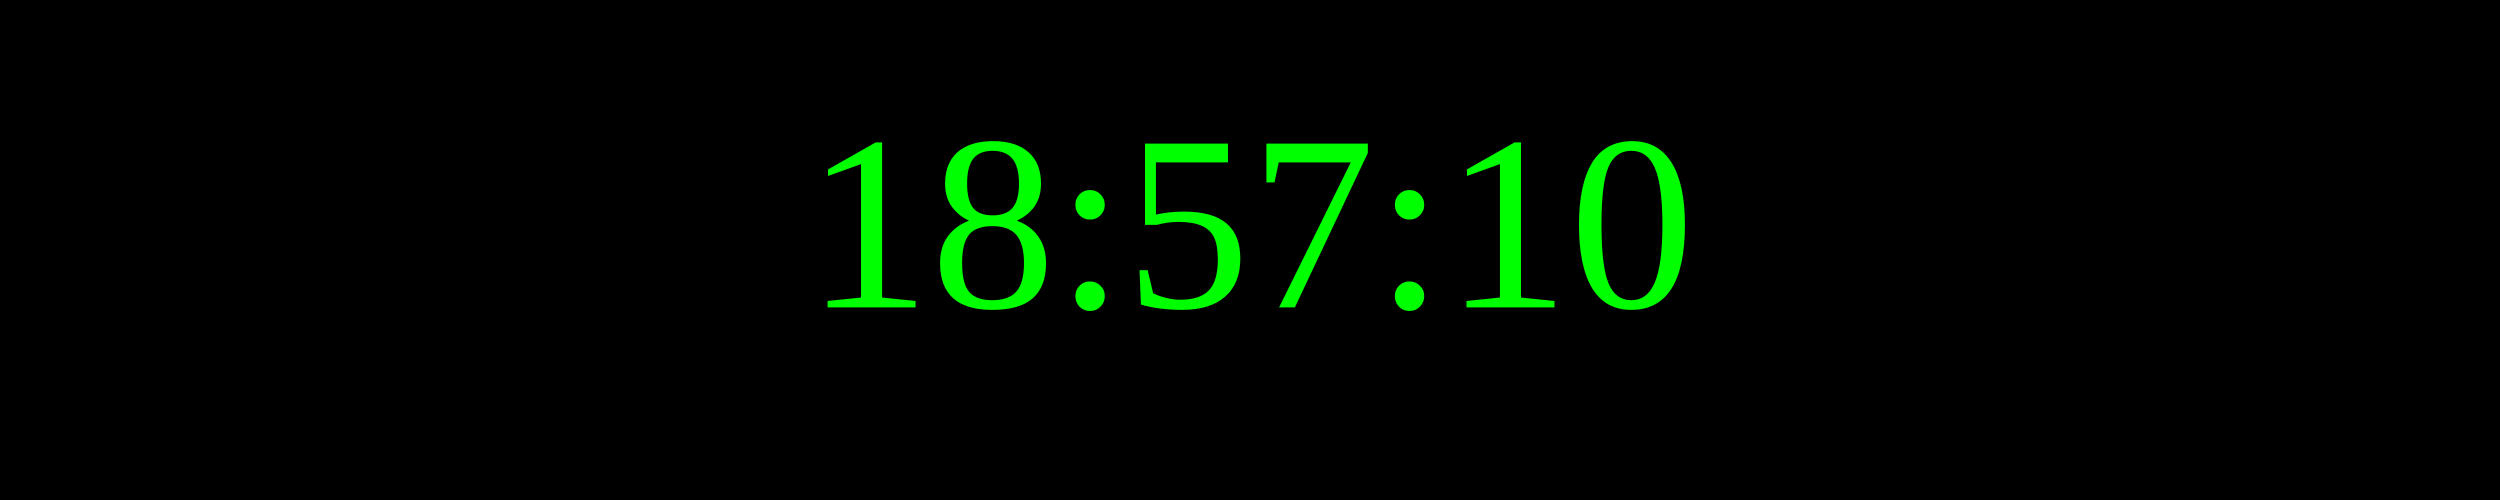
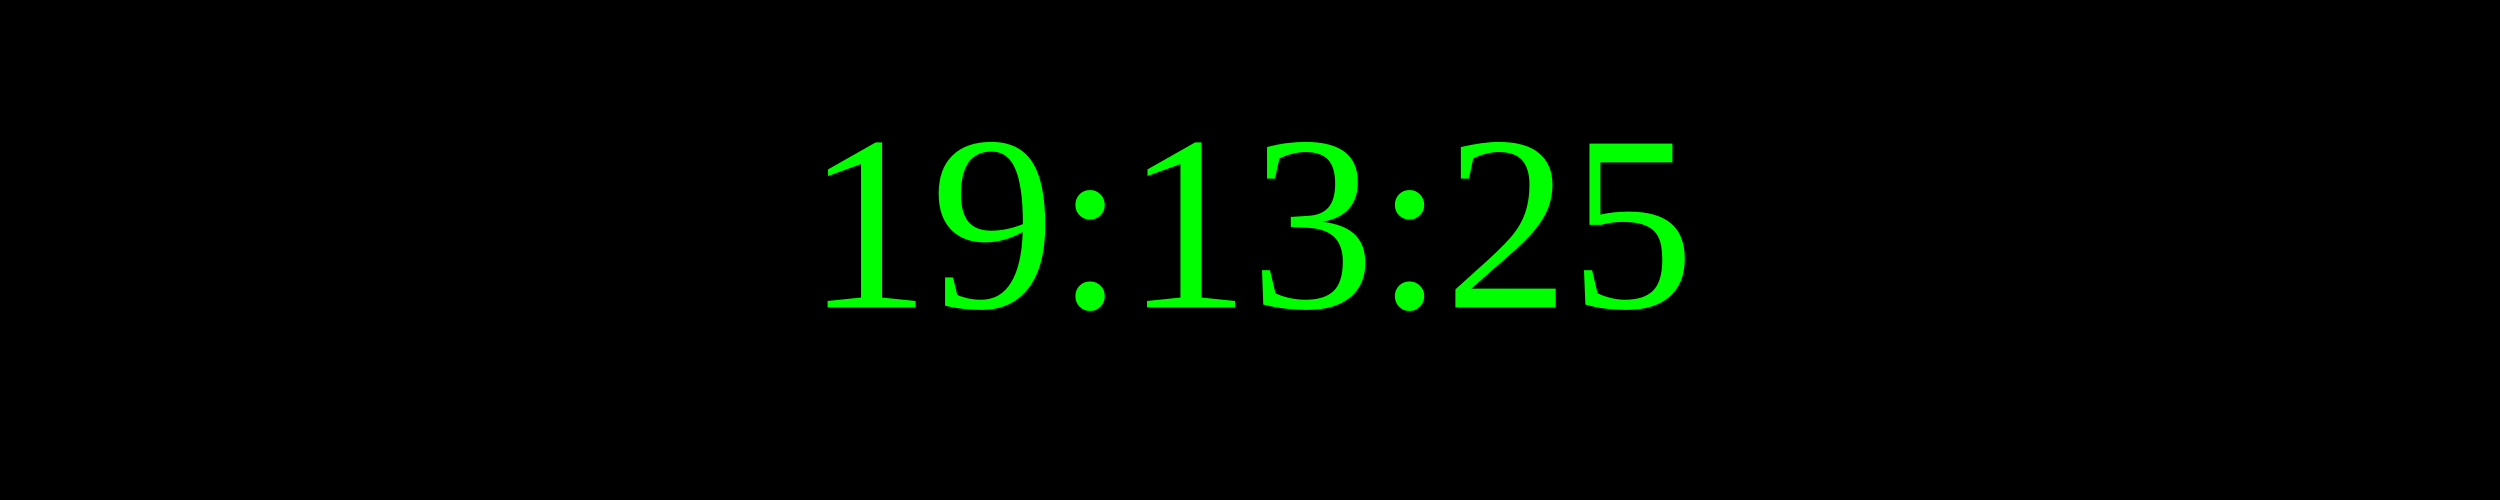
<svg xmlns="http://www.w3.org/2000/svg" width="250" height="50">
  <rect width="100%" height="100%" fill="black" />
  <text x="50%" y="50%" font-size="25" fill="lime" text-anchor="middle" dominant-baseline="middle">
- 18:57:10
+ 19:13:25
</text>
</svg>
